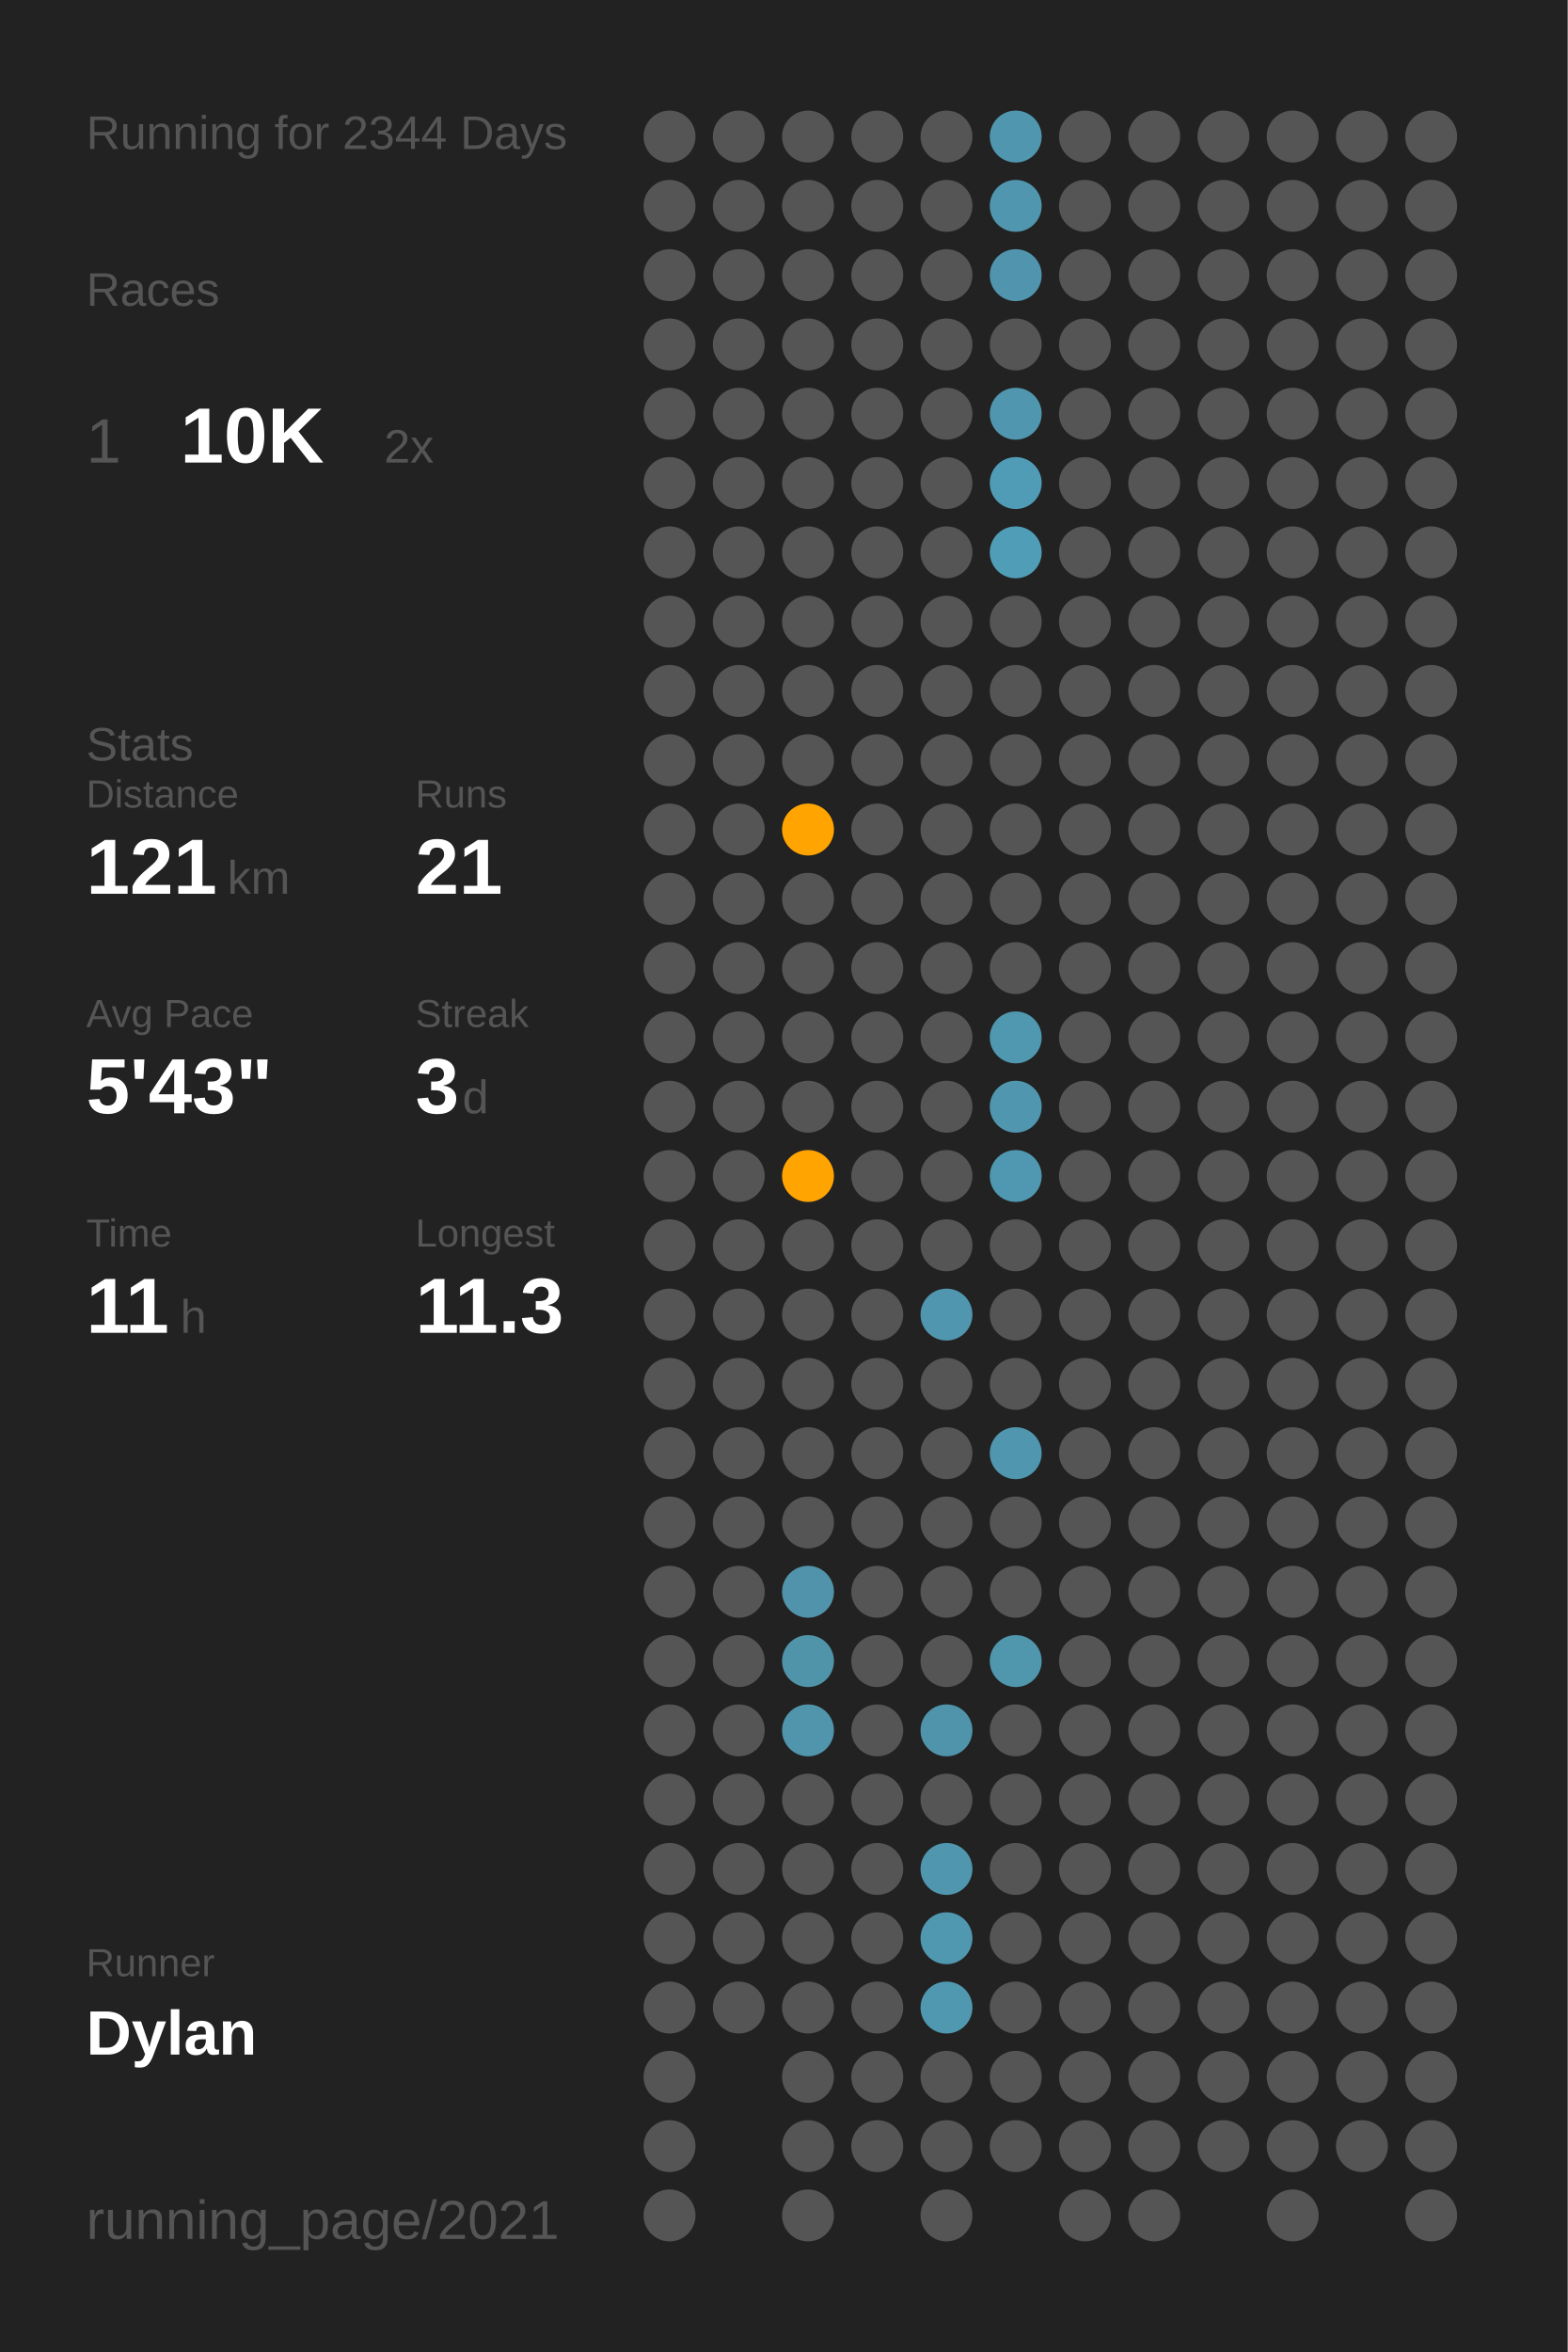
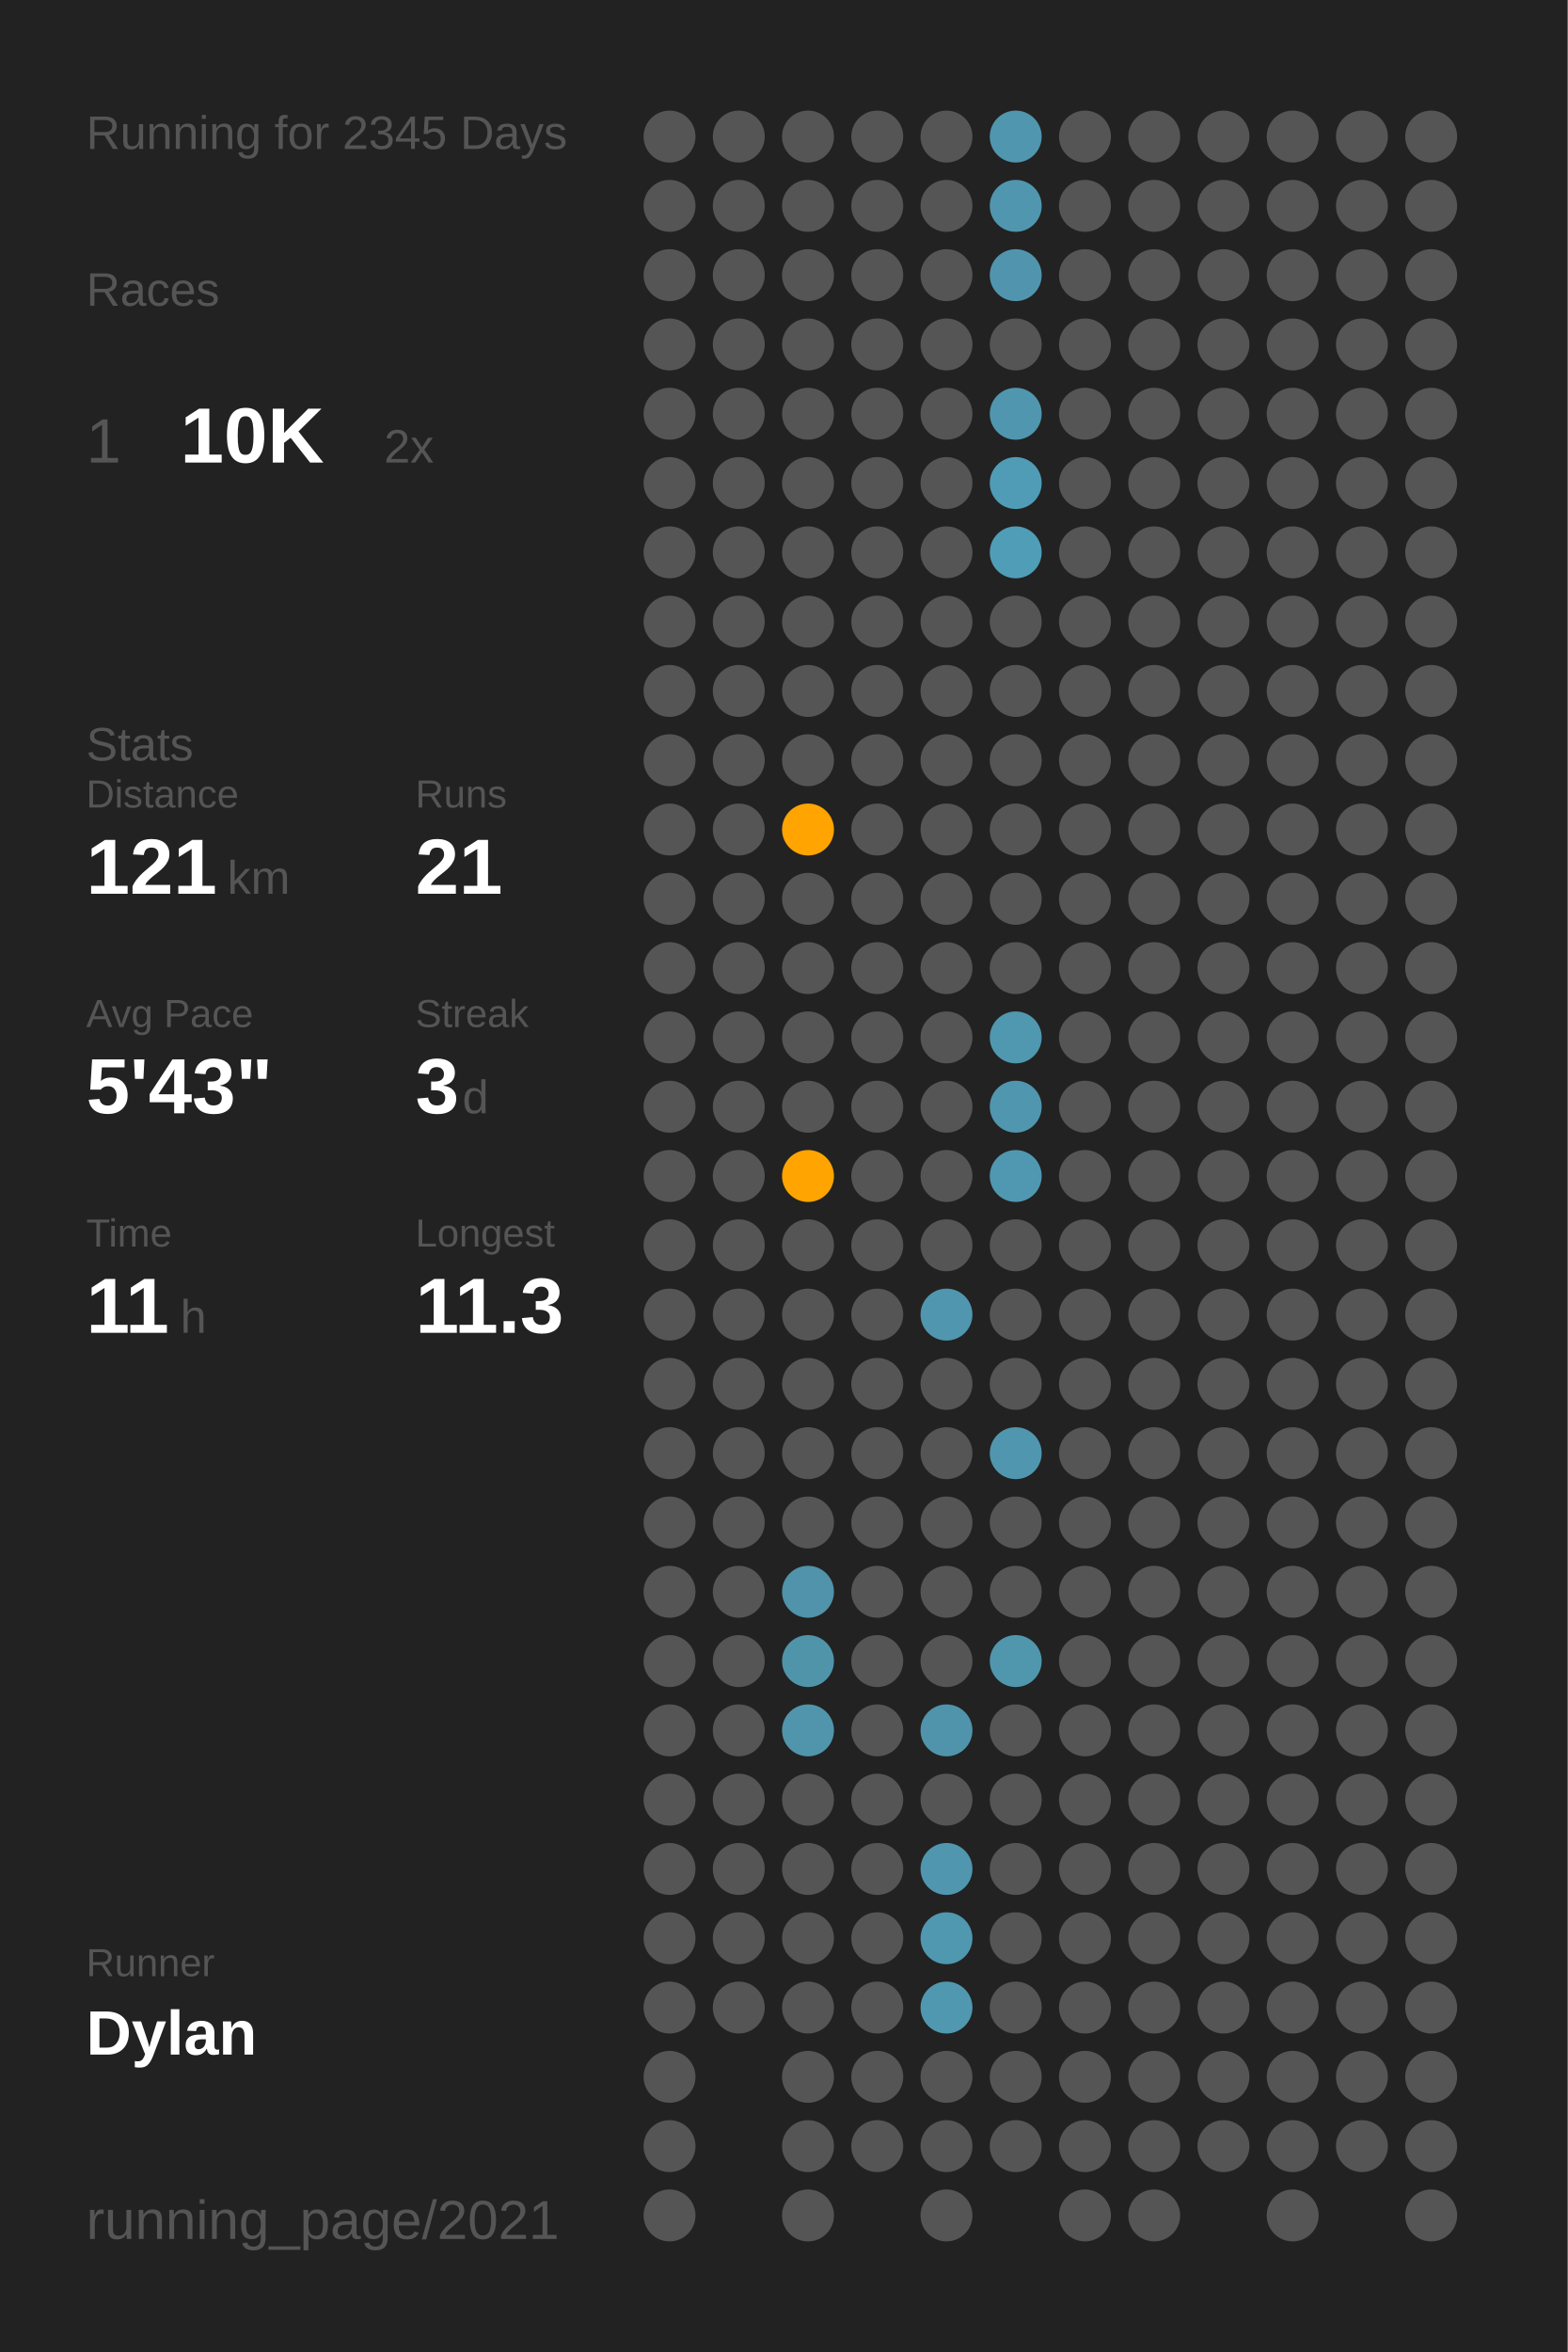
<svg xmlns="http://www.w3.org/2000/svg" baseProfile="full" height="300mm" version="1.1" viewBox="0,0,200,300" width="200mm">
  <defs />
  <rect fill="#222222" height="300" width="200" x="0" y="0" />
-   <text fill="#555555" style="font-size:6px; font-family:Arial;" x="11" y="19">Running for 2344 Days</text>
+   <text fill="#555555" style="font-size:6px; font-family:Arial;" x="11" y="19">Running for 2345 Days</text>
  <text fill="#555555" style="font-size:6px; font-family:Arial;" x="11" y="39">Races</text>
  <text fill="#555555" style="font-size:8px; font-family:Arial;" x="11" y="59">1</text>
  <text fill="#FFFFFF" style="font-size:10px; font-family:Arial; font-weight:bold;" x="23" y="59">10K</text>
  <text fill="#555555" style="font-size:6px; font-family:Arial;" x="49" y="59">2x</text>
  <text fill="#555555" style="font-size:6px; font-family:Arial;" x="11" y="97">Stats</text>
  <text fill="#555555" style="font-size:5px; font-family:Arial;" x="11" y="103">Distance</text>
  <text fill="#FFFFFF" style="font-size:10px; font-family:Arial; font-weight:bold;" x="11" y="114">121</text>
  <text fill="#555555" style="font-size:6px; font-family:Arial;" x="29" y="114">km</text>
  <text fill="#555555" style="font-size:5px; font-family:Arial;" x="53" y="103">Runs</text>
  <text fill="#FFFFFF" style="font-size:10px; font-family:Arial; font-weight:bold;" x="53" y="114">21</text>
  <text fill="#555555" style="font-size:5px; font-family:Arial;" x="11" y="131">Avg Pace</text>
  <text fill="#FFFFFF" style="font-size:10px; font-family:Arial; font-weight:bold;" x="11" y="142">5'43"</text>
  <text fill="#555555" style="font-size:5px; font-family:Arial;" x="53" y="131">Streak</text>
  <text fill="#FFFFFF" style="font-size:10px; font-family:Arial; font-weight:bold;" x="53" y="142">3</text>
  <text fill="#555555" style="font-size:6px; font-family:Arial;" x="59" y="142">d</text>
  <text fill="#555555" style="font-size:5px; font-family:Arial;" x="11" y="159">Time</text>
  <text fill="#FFFFFF" style="font-size:10px; font-family:Arial; font-weight:bold;" x="11" y="170">11</text>
  <text fill="#555555" style="font-size:6px; font-family:Arial;" x="23" y="170">h</text>
  <text fill="#555555" style="font-size:5px; font-family:Arial;" x="53" y="159">Longest</text>
  <text fill="#FFFFFF" style="font-size:10px; font-family:Arial; font-weight:bold;" x="53" y="170">11.3</text>
  <text fill="#555555" style="font-size:5px; font-family:Arial;" x="11" y="252.065">Runner</text>
  <text fill="#FFFFFF" style="font-size:8px; font-family:Arial; font-weight:bold;" x="11" y="262.065">Dylan</text>
  <text fill="#555555" style="font-size:7px; font-family:Arial;" x="11" y="285.581">running_page/2021</text>
  <circle cx="85.417" cy="17.419" fill="#555555" r="3.312" />
  <circle cx="85.417" cy="26.258" fill="#555555" r="3.312" />
  <circle cx="85.417" cy="35.097" fill="#555555" r="3.312" />
  <circle cx="85.417" cy="43.935" fill="#555555" r="3.312" />
  <circle cx="85.417" cy="52.774" fill="#555555" r="3.312" />
  <circle cx="85.417" cy="61.613" fill="#555555" r="3.312" />
  <circle cx="85.417" cy="70.452" fill="#555555" r="3.312" />
  <circle cx="85.417" cy="79.29" fill="#555555" r="3.312" />
  <circle cx="85.417" cy="88.129" fill="#555555" r="3.312" />
  <circle cx="85.417" cy="96.968" fill="#555555" r="3.312" />
  <circle cx="85.417" cy="105.806" fill="#555555" r="3.312" />
  <circle cx="85.417" cy="114.645" fill="#555555" r="3.312" />
  <circle cx="85.417" cy="123.484" fill="#555555" r="3.312" />
  <circle cx="85.417" cy="132.323" fill="#555555" r="3.312" />
  <circle cx="85.417" cy="141.161" fill="#555555" r="3.312" />
  <circle cx="85.417" cy="150" fill="#555555" r="3.312" />
  <circle cx="85.417" cy="158.839" fill="#555555" r="3.312" />
  <circle cx="85.417" cy="167.677" fill="#555555" r="3.312" />
  <circle cx="85.417" cy="176.516" fill="#555555" r="3.312" />
  <circle cx="85.417" cy="185.355" fill="#555555" r="3.312" />
  <circle cx="85.417" cy="194.194" fill="#555555" r="3.312" />
  <circle cx="85.417" cy="203.032" fill="#555555" r="3.312" />
  <circle cx="85.417" cy="211.871" fill="#555555" r="3.312" />
  <circle cx="85.417" cy="220.71" fill="#555555" r="3.312" />
  <circle cx="85.417" cy="229.548" fill="#555555" r="3.312" />
  <circle cx="85.417" cy="238.387" fill="#555555" r="3.312" />
  <circle cx="85.417" cy="247.226" fill="#555555" r="3.312" />
  <circle cx="85.417" cy="256.065" fill="#555555" r="3.312" />
  <circle cx="85.417" cy="264.903" fill="#555555" r="3.312" />
  <circle cx="85.417" cy="273.742" fill="#555555" r="3.312" />
  <circle cx="85.417" cy="282.581" fill="#555555" r="3.312" />
  <circle cx="94.25" cy="17.419" fill="#555555" r="3.312" />
  <circle cx="94.25" cy="26.258" fill="#555555" r="3.312" />
  <circle cx="94.25" cy="35.097" fill="#555555" r="3.312" />
  <circle cx="94.25" cy="43.935" fill="#555555" r="3.312" />
  <circle cx="94.25" cy="52.774" fill="#555555" r="3.312" />
  <circle cx="94.25" cy="61.613" fill="#555555" r="3.312" />
  <circle cx="94.25" cy="70.452" fill="#555555" r="3.312" />
  <circle cx="94.25" cy="79.29" fill="#555555" r="3.312" />
  <circle cx="94.25" cy="88.129" fill="#555555" r="3.312" />
  <circle cx="94.25" cy="96.968" fill="#555555" r="3.312" />
  <circle cx="94.25" cy="105.806" fill="#555555" r="3.312" />
  <circle cx="94.25" cy="114.645" fill="#555555" r="3.312" />
  <circle cx="94.25" cy="123.484" fill="#555555" r="3.312" />
  <circle cx="94.25" cy="132.323" fill="#555555" r="3.312" />
  <circle cx="94.25" cy="141.161" fill="#555555" r="3.312" />
  <circle cx="94.25" cy="150" fill="#555555" r="3.312" />
  <circle cx="94.25" cy="158.839" fill="#555555" r="3.312" />
  <circle cx="94.25" cy="167.677" fill="#555555" r="3.312" />
  <circle cx="94.25" cy="176.516" fill="#555555" r="3.312" />
  <circle cx="94.25" cy="185.355" fill="#555555" r="3.312" />
  <circle cx="94.25" cy="194.194" fill="#555555" r="3.312" />
  <circle cx="94.25" cy="203.032" fill="#555555" r="3.312" />
  <circle cx="94.25" cy="211.871" fill="#555555" r="3.312" />
  <circle cx="94.25" cy="220.71" fill="#555555" r="3.312" />
  <circle cx="94.25" cy="229.548" fill="#555555" r="3.312" />
  <circle cx="94.25" cy="238.387" fill="#555555" r="3.312" />
  <circle cx="94.25" cy="247.226" fill="#555555" r="3.312" />
  <circle cx="94.25" cy="256.065" fill="#555555" r="3.312" />
  <circle cx="103.083" cy="17.419" fill="#555555" r="3.312" />
  <circle cx="103.083" cy="26.258" fill="#555555" r="3.312" />
  <circle cx="103.083" cy="35.097" fill="#555555" r="3.312" />
  <circle cx="103.083" cy="43.935" fill="#555555" r="3.312" />
  <circle cx="103.083" cy="52.774" fill="#555555" r="3.312" />
  <circle cx="103.083" cy="61.613" fill="#555555" r="3.312" />
  <circle cx="103.083" cy="70.452" fill="#555555" r="3.312" />
  <circle cx="103.083" cy="79.29" fill="#555555" r="3.312" />
  <circle cx="103.083" cy="88.129" fill="#555555" r="3.312" />
  <circle cx="103.083" cy="96.968" fill="#555555" r="3.312" />
  <circle cx="103.083" cy="105.806" fill="#ffa400" r="3.312" />
  <circle cx="103.083" cy="114.645" fill="#555555" r="3.312" />
  <circle cx="103.083" cy="123.484" fill="#555555" r="3.312" />
  <circle cx="103.083" cy="132.323" fill="#555555" r="3.312" />
  <circle cx="103.083" cy="141.161" fill="#555555" r="3.312" />
  <circle cx="103.083" cy="150" fill="#ffa400" r="3.312" />
  <circle cx="103.083" cy="158.839" fill="#555555" r="3.312" />
  <circle cx="103.083" cy="167.677" fill="#555555" r="3.312" />
  <circle cx="103.083" cy="176.516" fill="#555555" r="3.312" />
  <circle cx="103.083" cy="185.355" fill="#555555" r="3.312" />
  <circle cx="103.083" cy="194.194" fill="#555555" r="3.312" />
  <circle cx="103.083" cy="203.032" fill="#5093aa" r="3.312" />
  <circle cx="103.083" cy="211.871" fill="#5094aa" r="3.312" />
  <circle cx="103.083" cy="220.71" fill="#5095ac" r="3.312" />
  <circle cx="103.083" cy="229.548" fill="#555555" r="3.312" />
  <circle cx="103.083" cy="238.387" fill="#555555" r="3.312" />
  <circle cx="103.083" cy="247.226" fill="#555555" r="3.312" />
  <circle cx="103.083" cy="256.065" fill="#555555" r="3.312" />
  <circle cx="103.083" cy="264.903" fill="#555555" r="3.312" />
  <circle cx="103.083" cy="273.742" fill="#555555" r="3.312" />
  <circle cx="103.083" cy="282.581" fill="#555555" r="3.312" />
  <circle cx="111.917" cy="17.419" fill="#555555" r="3.312" />
  <circle cx="111.917" cy="26.258" fill="#555555" r="3.312" />
  <circle cx="111.917" cy="35.097" fill="#555555" r="3.312" />
  <circle cx="111.917" cy="43.935" fill="#555555" r="3.312" />
  <circle cx="111.917" cy="52.774" fill="#555555" r="3.312" />
  <circle cx="111.917" cy="61.613" fill="#555555" r="3.312" />
  <circle cx="111.917" cy="70.452" fill="#555555" r="3.312" />
  <circle cx="111.917" cy="79.29" fill="#555555" r="3.312" />
  <circle cx="111.917" cy="88.129" fill="#555555" r="3.312" />
  <circle cx="111.917" cy="96.968" fill="#555555" r="3.312" />
  <circle cx="111.917" cy="105.806" fill="#555555" r="3.312" />
  <circle cx="111.917" cy="114.645" fill="#555555" r="3.312" />
  <circle cx="111.917" cy="123.484" fill="#555555" r="3.312" />
  <circle cx="111.917" cy="132.323" fill="#555555" r="3.312" />
  <circle cx="111.917" cy="141.161" fill="#555555" r="3.312" />
  <circle cx="111.917" cy="150" fill="#555555" r="3.312" />
  <circle cx="111.917" cy="158.839" fill="#555555" r="3.312" />
  <circle cx="111.917" cy="167.677" fill="#555555" r="3.312" />
  <circle cx="111.917" cy="176.516" fill="#555555" r="3.312" />
  <circle cx="111.917" cy="185.355" fill="#555555" r="3.312" />
  <circle cx="111.917" cy="194.194" fill="#555555" r="3.312" />
  <circle cx="111.917" cy="203.032" fill="#555555" r="3.312" />
  <circle cx="111.917" cy="211.871" fill="#555555" r="3.312" />
  <circle cx="111.917" cy="220.71" fill="#555555" r="3.312" />
  <circle cx="111.917" cy="229.548" fill="#555555" r="3.312" />
  <circle cx="111.917" cy="238.387" fill="#555555" r="3.312" />
  <circle cx="111.917" cy="247.226" fill="#555555" r="3.312" />
  <circle cx="111.917" cy="256.065" fill="#555555" r="3.312" />
  <circle cx="111.917" cy="264.903" fill="#555555" r="3.312" />
  <circle cx="111.917" cy="273.742" fill="#555555" r="3.312" />
  <circle cx="120.75" cy="17.419" fill="#555555" r="3.312" />
  <circle cx="120.75" cy="26.258" fill="#555555" r="3.312" />
  <circle cx="120.75" cy="35.097" fill="#555555" r="3.312" />
  <circle cx="120.75" cy="43.935" fill="#555555" r="3.312" />
  <circle cx="120.75" cy="52.774" fill="#555555" r="3.312" />
  <circle cx="120.75" cy="61.613" fill="#555555" r="3.312" />
  <circle cx="120.75" cy="70.452" fill="#555555" r="3.312" />
  <circle cx="120.75" cy="79.29" fill="#555555" r="3.312" />
  <circle cx="120.75" cy="88.129" fill="#555555" r="3.312" />
  <circle cx="120.75" cy="96.968" fill="#555555" r="3.312" />
  <circle cx="120.75" cy="105.806" fill="#555555" r="3.312" />
  <circle cx="120.75" cy="114.645" fill="#555555" r="3.312" />
  <circle cx="120.75" cy="123.484" fill="#555555" r="3.312" />
  <circle cx="120.75" cy="132.323" fill="#555555" r="3.312" />
  <circle cx="120.75" cy="141.161" fill="#555555" r="3.312" />
  <circle cx="120.75" cy="150" fill="#555555" r="3.312" />
  <circle cx="120.75" cy="158.839" fill="#555555" r="3.312" />
  <circle cx="120.75" cy="167.677" fill="#5096ae" r="3.312" />
  <circle cx="120.75" cy="176.516" fill="#555555" r="3.312" />
  <circle cx="120.75" cy="185.355" fill="#555555" r="3.312" />
  <circle cx="120.75" cy="194.194" fill="#555555" r="3.312" />
  <circle cx="120.75" cy="203.032" fill="#555555" r="3.312" />
  <circle cx="120.75" cy="211.871" fill="#555555" r="3.312" />
  <circle cx="120.75" cy="220.71" fill="#5094ab" r="3.312" />
  <circle cx="120.75" cy="229.548" fill="#555555" r="3.312" />
  <circle cx="120.75" cy="238.387" fill="#5096ae" r="3.312" />
  <circle cx="120.75" cy="247.226" fill="#5097b0" r="3.312" />
  <circle cx="120.75" cy="256.065" fill="#5098b0" r="3.312" />
  <circle cx="120.75" cy="264.903" fill="#555555" r="3.312" />
  <circle cx="120.75" cy="273.742" fill="#555555" r="3.312" />
  <circle cx="120.75" cy="282.581" fill="#555555" r="3.312" />
  <circle cx="129.583" cy="17.419" fill="#5096ae" r="3.312" />
  <circle cx="129.583" cy="26.258" fill="#5096ae" r="3.312" />
  <circle cx="129.583" cy="35.097" fill="#5095ad" r="3.312" />
  <circle cx="129.583" cy="43.935" fill="#555555" r="3.312" />
  <circle cx="129.583" cy="52.774" fill="#5096ae" r="3.312" />
  <circle cx="129.583" cy="61.613" fill="#509cb6" r="3.312" />
  <circle cx="129.583" cy="70.452" fill="#509db7" r="3.312" />
  <circle cx="129.583" cy="79.29" fill="#555555" r="3.312" />
  <circle cx="129.583" cy="88.129" fill="#555555" r="3.312" />
  <circle cx="129.583" cy="96.968" fill="#555555" r="3.312" />
  <circle cx="129.583" cy="105.806" fill="#555555" r="3.312" />
  <circle cx="129.583" cy="114.645" fill="#555555" r="3.312" />
  <circle cx="129.583" cy="123.484" fill="#555555" r="3.312" />
  <circle cx="129.583" cy="132.323" fill="#5097b0" r="3.312" />
  <circle cx="129.583" cy="141.161" fill="#5096ae" r="3.312" />
  <circle cx="129.583" cy="150" fill="#5098b1" r="3.312" />
  <circle cx="129.583" cy="158.839" fill="#555555" r="3.312" />
  <circle cx="129.583" cy="167.677" fill="#555555" r="3.312" />
  <circle cx="129.583" cy="176.516" fill="#555555" r="3.312" />
  <circle cx="129.583" cy="185.355" fill="#5096ae" r="3.312" />
  <circle cx="129.583" cy="194.194" fill="#555555" r="3.312" />
  <circle cx="129.583" cy="203.032" fill="#555555" r="3.312" />
  <circle cx="129.583" cy="211.871" fill="#5096ad" r="3.312" />
  <circle cx="129.583" cy="220.71" fill="#555555" r="3.312" />
  <circle cx="129.583" cy="229.548" fill="#555555" r="3.312" />
  <circle cx="129.583" cy="238.387" fill="#555555" r="3.312" />
  <circle cx="129.583" cy="247.226" fill="#555555" r="3.312" />
  <circle cx="129.583" cy="256.065" fill="#555555" r="3.312" />
  <circle cx="129.583" cy="264.903" fill="#555555" r="3.312" />
  <circle cx="129.583" cy="273.742" fill="#555555" r="3.312" />
  <circle cx="138.417" cy="17.419" fill="#555555" r="3.312" />
  <circle cx="138.417" cy="26.258" fill="#555555" r="3.312" />
  <circle cx="138.417" cy="35.097" fill="#555555" r="3.312" />
  <circle cx="138.417" cy="43.935" fill="#555555" r="3.312" />
  <circle cx="138.417" cy="52.774" fill="#555555" r="3.312" />
  <circle cx="138.417" cy="61.613" fill="#555555" r="3.312" />
  <circle cx="138.417" cy="70.452" fill="#555555" r="3.312" />
  <circle cx="138.417" cy="79.29" fill="#555555" r="3.312" />
  <circle cx="138.417" cy="88.129" fill="#555555" r="3.312" />
  <circle cx="138.417" cy="96.968" fill="#555555" r="3.312" />
  <circle cx="138.417" cy="105.806" fill="#555555" r="3.312" />
  <circle cx="138.417" cy="114.645" fill="#555555" r="3.312" />
  <circle cx="138.417" cy="123.484" fill="#555555" r="3.312" />
  <circle cx="138.417" cy="132.323" fill="#555555" r="3.312" />
  <circle cx="138.417" cy="141.161" fill="#555555" r="3.312" />
  <circle cx="138.417" cy="150" fill="#555555" r="3.312" />
  <circle cx="138.417" cy="158.839" fill="#555555" r="3.312" />
  <circle cx="138.417" cy="167.677" fill="#555555" r="3.312" />
  <circle cx="138.417" cy="176.516" fill="#555555" r="3.312" />
  <circle cx="138.417" cy="185.355" fill="#555555" r="3.312" />
  <circle cx="138.417" cy="194.194" fill="#555555" r="3.312" />
  <circle cx="138.417" cy="203.032" fill="#555555" r="3.312" />
  <circle cx="138.417" cy="211.871" fill="#555555" r="3.312" />
  <circle cx="138.417" cy="220.71" fill="#555555" r="3.312" />
  <circle cx="138.417" cy="229.548" fill="#555555" r="3.312" />
  <circle cx="138.417" cy="238.387" fill="#555555" r="3.312" />
  <circle cx="138.417" cy="247.226" fill="#555555" r="3.312" />
  <circle cx="138.417" cy="256.065" fill="#555555" r="3.312" />
  <circle cx="138.417" cy="264.903" fill="#555555" r="3.312" />
  <circle cx="138.417" cy="273.742" fill="#555555" r="3.312" />
  <circle cx="138.417" cy="282.581" fill="#555555" r="3.312" />
  <circle cx="147.25" cy="17.419" fill="#555555" r="3.312" />
  <circle cx="147.25" cy="26.258" fill="#555555" r="3.312" />
  <circle cx="147.25" cy="35.097" fill="#555555" r="3.312" />
  <circle cx="147.25" cy="43.935" fill="#555555" r="3.312" />
  <circle cx="147.25" cy="52.774" fill="#555555" r="3.312" />
  <circle cx="147.25" cy="61.613" fill="#555555" r="3.312" />
  <circle cx="147.25" cy="70.452" fill="#555555" r="3.312" />
  <circle cx="147.25" cy="79.29" fill="#555555" r="3.312" />
  <circle cx="147.25" cy="88.129" fill="#555555" r="3.312" />
  <circle cx="147.25" cy="96.968" fill="#555555" r="3.312" />
  <circle cx="147.25" cy="105.806" fill="#555555" r="3.312" />
  <circle cx="147.25" cy="114.645" fill="#555555" r="3.312" />
  <circle cx="147.25" cy="123.484" fill="#555555" r="3.312" />
  <circle cx="147.25" cy="132.323" fill="#555555" r="3.312" />
  <circle cx="147.25" cy="141.161" fill="#555555" r="3.312" />
  <circle cx="147.25" cy="150" fill="#555555" r="3.312" />
  <circle cx="147.25" cy="158.839" fill="#555555" r="3.312" />
  <circle cx="147.25" cy="167.677" fill="#555555" r="3.312" />
  <circle cx="147.25" cy="176.516" fill="#555555" r="3.312" />
  <circle cx="147.25" cy="185.355" fill="#555555" r="3.312" />
  <circle cx="147.25" cy="194.194" fill="#555555" r="3.312" />
  <circle cx="147.25" cy="203.032" fill="#555555" r="3.312" />
  <circle cx="147.25" cy="211.871" fill="#555555" r="3.312" />
  <circle cx="147.25" cy="220.71" fill="#555555" r="3.312" />
  <circle cx="147.25" cy="229.548" fill="#555555" r="3.312" />
  <circle cx="147.25" cy="238.387" fill="#555555" r="3.312" />
  <circle cx="147.25" cy="247.226" fill="#555555" r="3.312" />
  <circle cx="147.25" cy="256.065" fill="#555555" r="3.312" />
  <circle cx="147.25" cy="264.903" fill="#555555" r="3.312" />
  <circle cx="147.25" cy="273.742" fill="#555555" r="3.312" />
  <circle cx="147.25" cy="282.581" fill="#555555" r="3.312" />
  <circle cx="156.083" cy="17.419" fill="#555555" r="3.312" />
  <circle cx="156.083" cy="26.258" fill="#555555" r="3.312" />
  <circle cx="156.083" cy="35.097" fill="#555555" r="3.312" />
  <circle cx="156.083" cy="43.935" fill="#555555" r="3.312" />
  <circle cx="156.083" cy="52.774" fill="#555555" r="3.312" />
  <circle cx="156.083" cy="61.613" fill="#555555" r="3.312" />
  <circle cx="156.083" cy="70.452" fill="#555555" r="3.312" />
  <circle cx="156.083" cy="79.29" fill="#555555" r="3.312" />
  <circle cx="156.083" cy="88.129" fill="#555555" r="3.312" />
  <circle cx="156.083" cy="96.968" fill="#555555" r="3.312" />
  <circle cx="156.083" cy="105.806" fill="#555555" r="3.312" />
  <circle cx="156.083" cy="114.645" fill="#555555" r="3.312" />
  <circle cx="156.083" cy="123.484" fill="#555555" r="3.312" />
  <circle cx="156.083" cy="132.323" fill="#555555" r="3.312" />
  <circle cx="156.083" cy="141.161" fill="#555555" r="3.312" />
  <circle cx="156.083" cy="150" fill="#555555" r="3.312" />
  <circle cx="156.083" cy="158.839" fill="#555555" r="3.312" />
  <circle cx="156.083" cy="167.677" fill="#555555" r="3.312" />
  <circle cx="156.083" cy="176.516" fill="#555555" r="3.312" />
  <circle cx="156.083" cy="185.355" fill="#555555" r="3.312" />
  <circle cx="156.083" cy="194.194" fill="#555555" r="3.312" />
  <circle cx="156.083" cy="203.032" fill="#555555" r="3.312" />
  <circle cx="156.083" cy="211.871" fill="#555555" r="3.312" />
  <circle cx="156.083" cy="220.71" fill="#555555" r="3.312" />
  <circle cx="156.083" cy="229.548" fill="#555555" r="3.312" />
  <circle cx="156.083" cy="238.387" fill="#555555" r="3.312" />
  <circle cx="156.083" cy="247.226" fill="#555555" r="3.312" />
  <circle cx="156.083" cy="256.065" fill="#555555" r="3.312" />
  <circle cx="156.083" cy="264.903" fill="#555555" r="3.312" />
  <circle cx="156.083" cy="273.742" fill="#555555" r="3.312" />
  <circle cx="164.917" cy="17.419" fill="#555555" r="3.312" />
  <circle cx="164.917" cy="26.258" fill="#555555" r="3.312" />
  <circle cx="164.917" cy="35.097" fill="#555555" r="3.312" />
  <circle cx="164.917" cy="43.935" fill="#555555" r="3.312" />
  <circle cx="164.917" cy="52.774" fill="#555555" r="3.312" />
  <circle cx="164.917" cy="61.613" fill="#555555" r="3.312" />
  <circle cx="164.917" cy="70.452" fill="#555555" r="3.312" />
  <circle cx="164.917" cy="79.29" fill="#555555" r="3.312" />
  <circle cx="164.917" cy="88.129" fill="#555555" r="3.312" />
  <circle cx="164.917" cy="96.968" fill="#555555" r="3.312" />
  <circle cx="164.917" cy="105.806" fill="#555555" r="3.312" />
  <circle cx="164.917" cy="114.645" fill="#555555" r="3.312" />
  <circle cx="164.917" cy="123.484" fill="#555555" r="3.312" />
  <circle cx="164.917" cy="132.323" fill="#555555" r="3.312" />
  <circle cx="164.917" cy="141.161" fill="#555555" r="3.312" />
  <circle cx="164.917" cy="150" fill="#555555" r="3.312" />
  <circle cx="164.917" cy="158.839" fill="#555555" r="3.312" />
  <circle cx="164.917" cy="167.677" fill="#555555" r="3.312" />
  <circle cx="164.917" cy="176.516" fill="#555555" r="3.312" />
  <circle cx="164.917" cy="185.355" fill="#555555" r="3.312" />
  <circle cx="164.917" cy="194.194" fill="#555555" r="3.312" />
  <circle cx="164.917" cy="203.032" fill="#555555" r="3.312" />
  <circle cx="164.917" cy="211.871" fill="#555555" r="3.312" />
  <circle cx="164.917" cy="220.71" fill="#555555" r="3.312" />
  <circle cx="164.917" cy="229.548" fill="#555555" r="3.312" />
  <circle cx="164.917" cy="238.387" fill="#555555" r="3.312" />
  <circle cx="164.917" cy="247.226" fill="#555555" r="3.312" />
  <circle cx="164.917" cy="256.065" fill="#555555" r="3.312" />
  <circle cx="164.917" cy="264.903" fill="#555555" r="3.312" />
  <circle cx="164.917" cy="273.742" fill="#555555" r="3.312" />
  <circle cx="164.917" cy="282.581" fill="#555555" r="3.312" />
  <circle cx="173.75" cy="17.419" fill="#555555" r="3.312" />
  <circle cx="173.75" cy="26.258" fill="#555555" r="3.312" />
  <circle cx="173.75" cy="35.097" fill="#555555" r="3.312" />
  <circle cx="173.75" cy="43.935" fill="#555555" r="3.312" />
  <circle cx="173.75" cy="52.774" fill="#555555" r="3.312" />
  <circle cx="173.75" cy="61.613" fill="#555555" r="3.312" />
  <circle cx="173.75" cy="70.452" fill="#555555" r="3.312" />
  <circle cx="173.75" cy="79.29" fill="#555555" r="3.312" />
  <circle cx="173.75" cy="88.129" fill="#555555" r="3.312" />
  <circle cx="173.75" cy="96.968" fill="#555555" r="3.312" />
  <circle cx="173.75" cy="105.806" fill="#555555" r="3.312" />
  <circle cx="173.75" cy="114.645" fill="#555555" r="3.312" />
  <circle cx="173.75" cy="123.484" fill="#555555" r="3.312" />
  <circle cx="173.75" cy="132.323" fill="#555555" r="3.312" />
  <circle cx="173.75" cy="141.161" fill="#555555" r="3.312" />
  <circle cx="173.75" cy="150" fill="#555555" r="3.312" />
  <circle cx="173.75" cy="158.839" fill="#555555" r="3.312" />
  <circle cx="173.75" cy="167.677" fill="#555555" r="3.312" />
  <circle cx="173.75" cy="176.516" fill="#555555" r="3.312" />
  <circle cx="173.75" cy="185.355" fill="#555555" r="3.312" />
  <circle cx="173.75" cy="194.194" fill="#555555" r="3.312" />
  <circle cx="173.75" cy="203.032" fill="#555555" r="3.312" />
  <circle cx="173.75" cy="211.871" fill="#555555" r="3.312" />
  <circle cx="173.75" cy="220.71" fill="#555555" r="3.312" />
  <circle cx="173.75" cy="229.548" fill="#555555" r="3.312" />
  <circle cx="173.75" cy="238.387" fill="#555555" r="3.312" />
  <circle cx="173.75" cy="247.226" fill="#555555" r="3.312" />
  <circle cx="173.75" cy="256.065" fill="#555555" r="3.312" />
  <circle cx="173.75" cy="264.903" fill="#555555" r="3.312" />
  <circle cx="173.75" cy="273.742" fill="#555555" r="3.312" />
  <circle cx="182.583" cy="17.419" fill="#555555" r="3.312" />
  <circle cx="182.583" cy="26.258" fill="#555555" r="3.312" />
  <circle cx="182.583" cy="35.097" fill="#555555" r="3.312" />
  <circle cx="182.583" cy="43.935" fill="#555555" r="3.312" />
  <circle cx="182.583" cy="52.774" fill="#555555" r="3.312" />
  <circle cx="182.583" cy="61.613" fill="#555555" r="3.312" />
  <circle cx="182.583" cy="70.452" fill="#555555" r="3.312" />
  <circle cx="182.583" cy="79.29" fill="#555555" r="3.312" />
  <circle cx="182.583" cy="88.129" fill="#555555" r="3.312" />
  <circle cx="182.583" cy="96.968" fill="#555555" r="3.312" />
  <circle cx="182.583" cy="105.806" fill="#555555" r="3.312" />
  <circle cx="182.583" cy="114.645" fill="#555555" r="3.312" />
  <circle cx="182.583" cy="123.484" fill="#555555" r="3.312" />
  <circle cx="182.583" cy="132.323" fill="#555555" r="3.312" />
  <circle cx="182.583" cy="141.161" fill="#555555" r="3.312" />
  <circle cx="182.583" cy="150" fill="#555555" r="3.312" />
  <circle cx="182.583" cy="158.839" fill="#555555" r="3.312" />
  <circle cx="182.583" cy="167.677" fill="#555555" r="3.312" />
  <circle cx="182.583" cy="176.516" fill="#555555" r="3.312" />
  <circle cx="182.583" cy="185.355" fill="#555555" r="3.312" />
  <circle cx="182.583" cy="194.194" fill="#555555" r="3.312" />
  <circle cx="182.583" cy="203.032" fill="#555555" r="3.312" />
  <circle cx="182.583" cy="211.871" fill="#555555" r="3.312" />
  <circle cx="182.583" cy="220.71" fill="#555555" r="3.312" />
  <circle cx="182.583" cy="229.548" fill="#555555" r="3.312" />
  <circle cx="182.583" cy="238.387" fill="#555555" r="3.312" />
  <circle cx="182.583" cy="247.226" fill="#555555" r="3.312" />
  <circle cx="182.583" cy="256.065" fill="#555555" r="3.312" />
  <circle cx="182.583" cy="264.903" fill="#555555" r="3.312" />
  <circle cx="182.583" cy="273.742" fill="#555555" r="3.312" />
  <circle cx="182.583" cy="282.581" fill="#555555" r="3.312" />
</svg>
